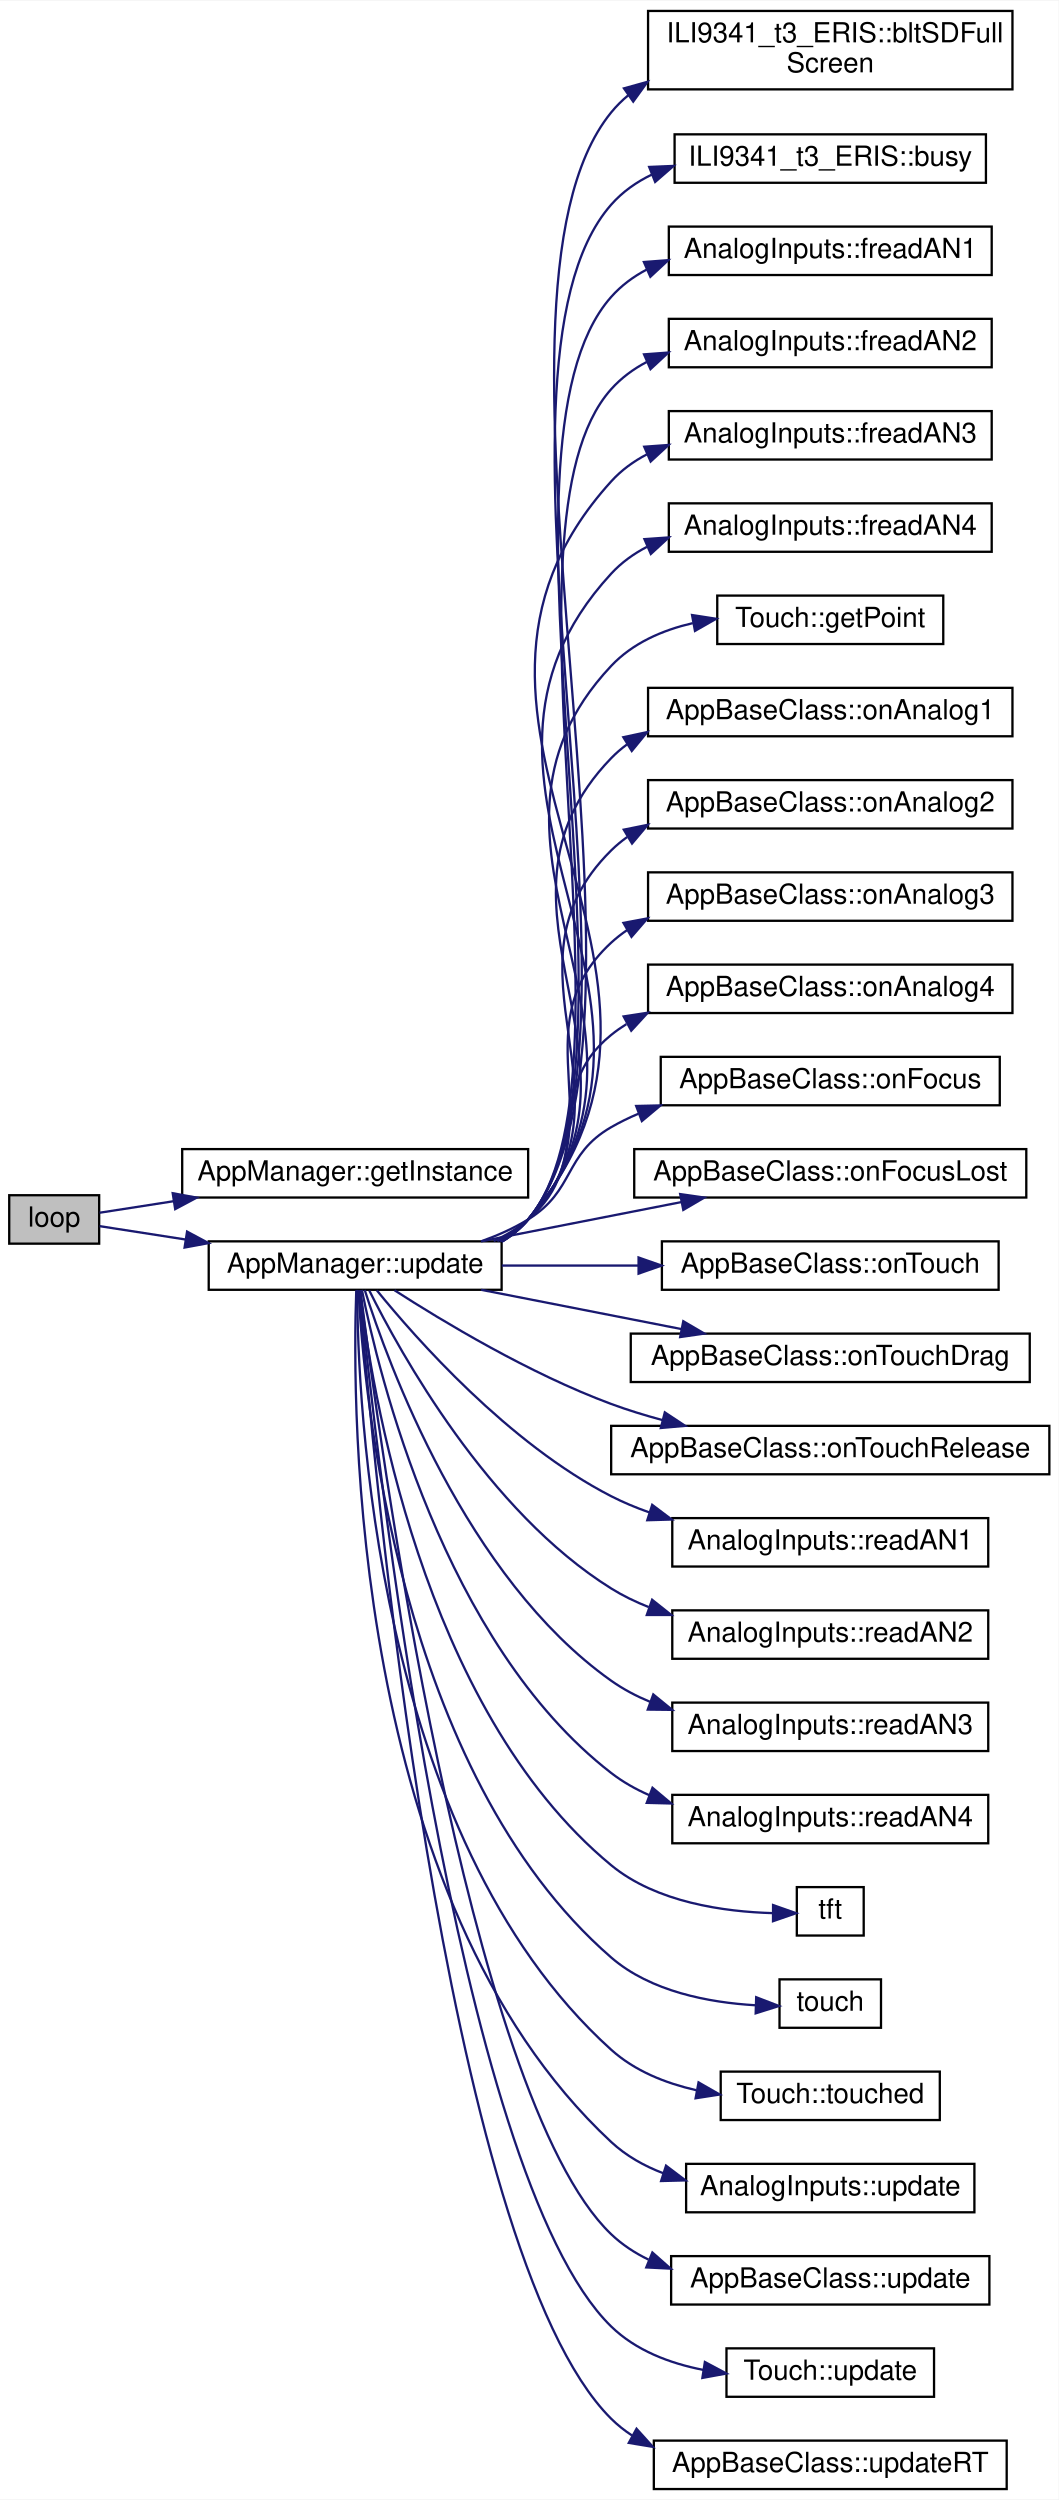
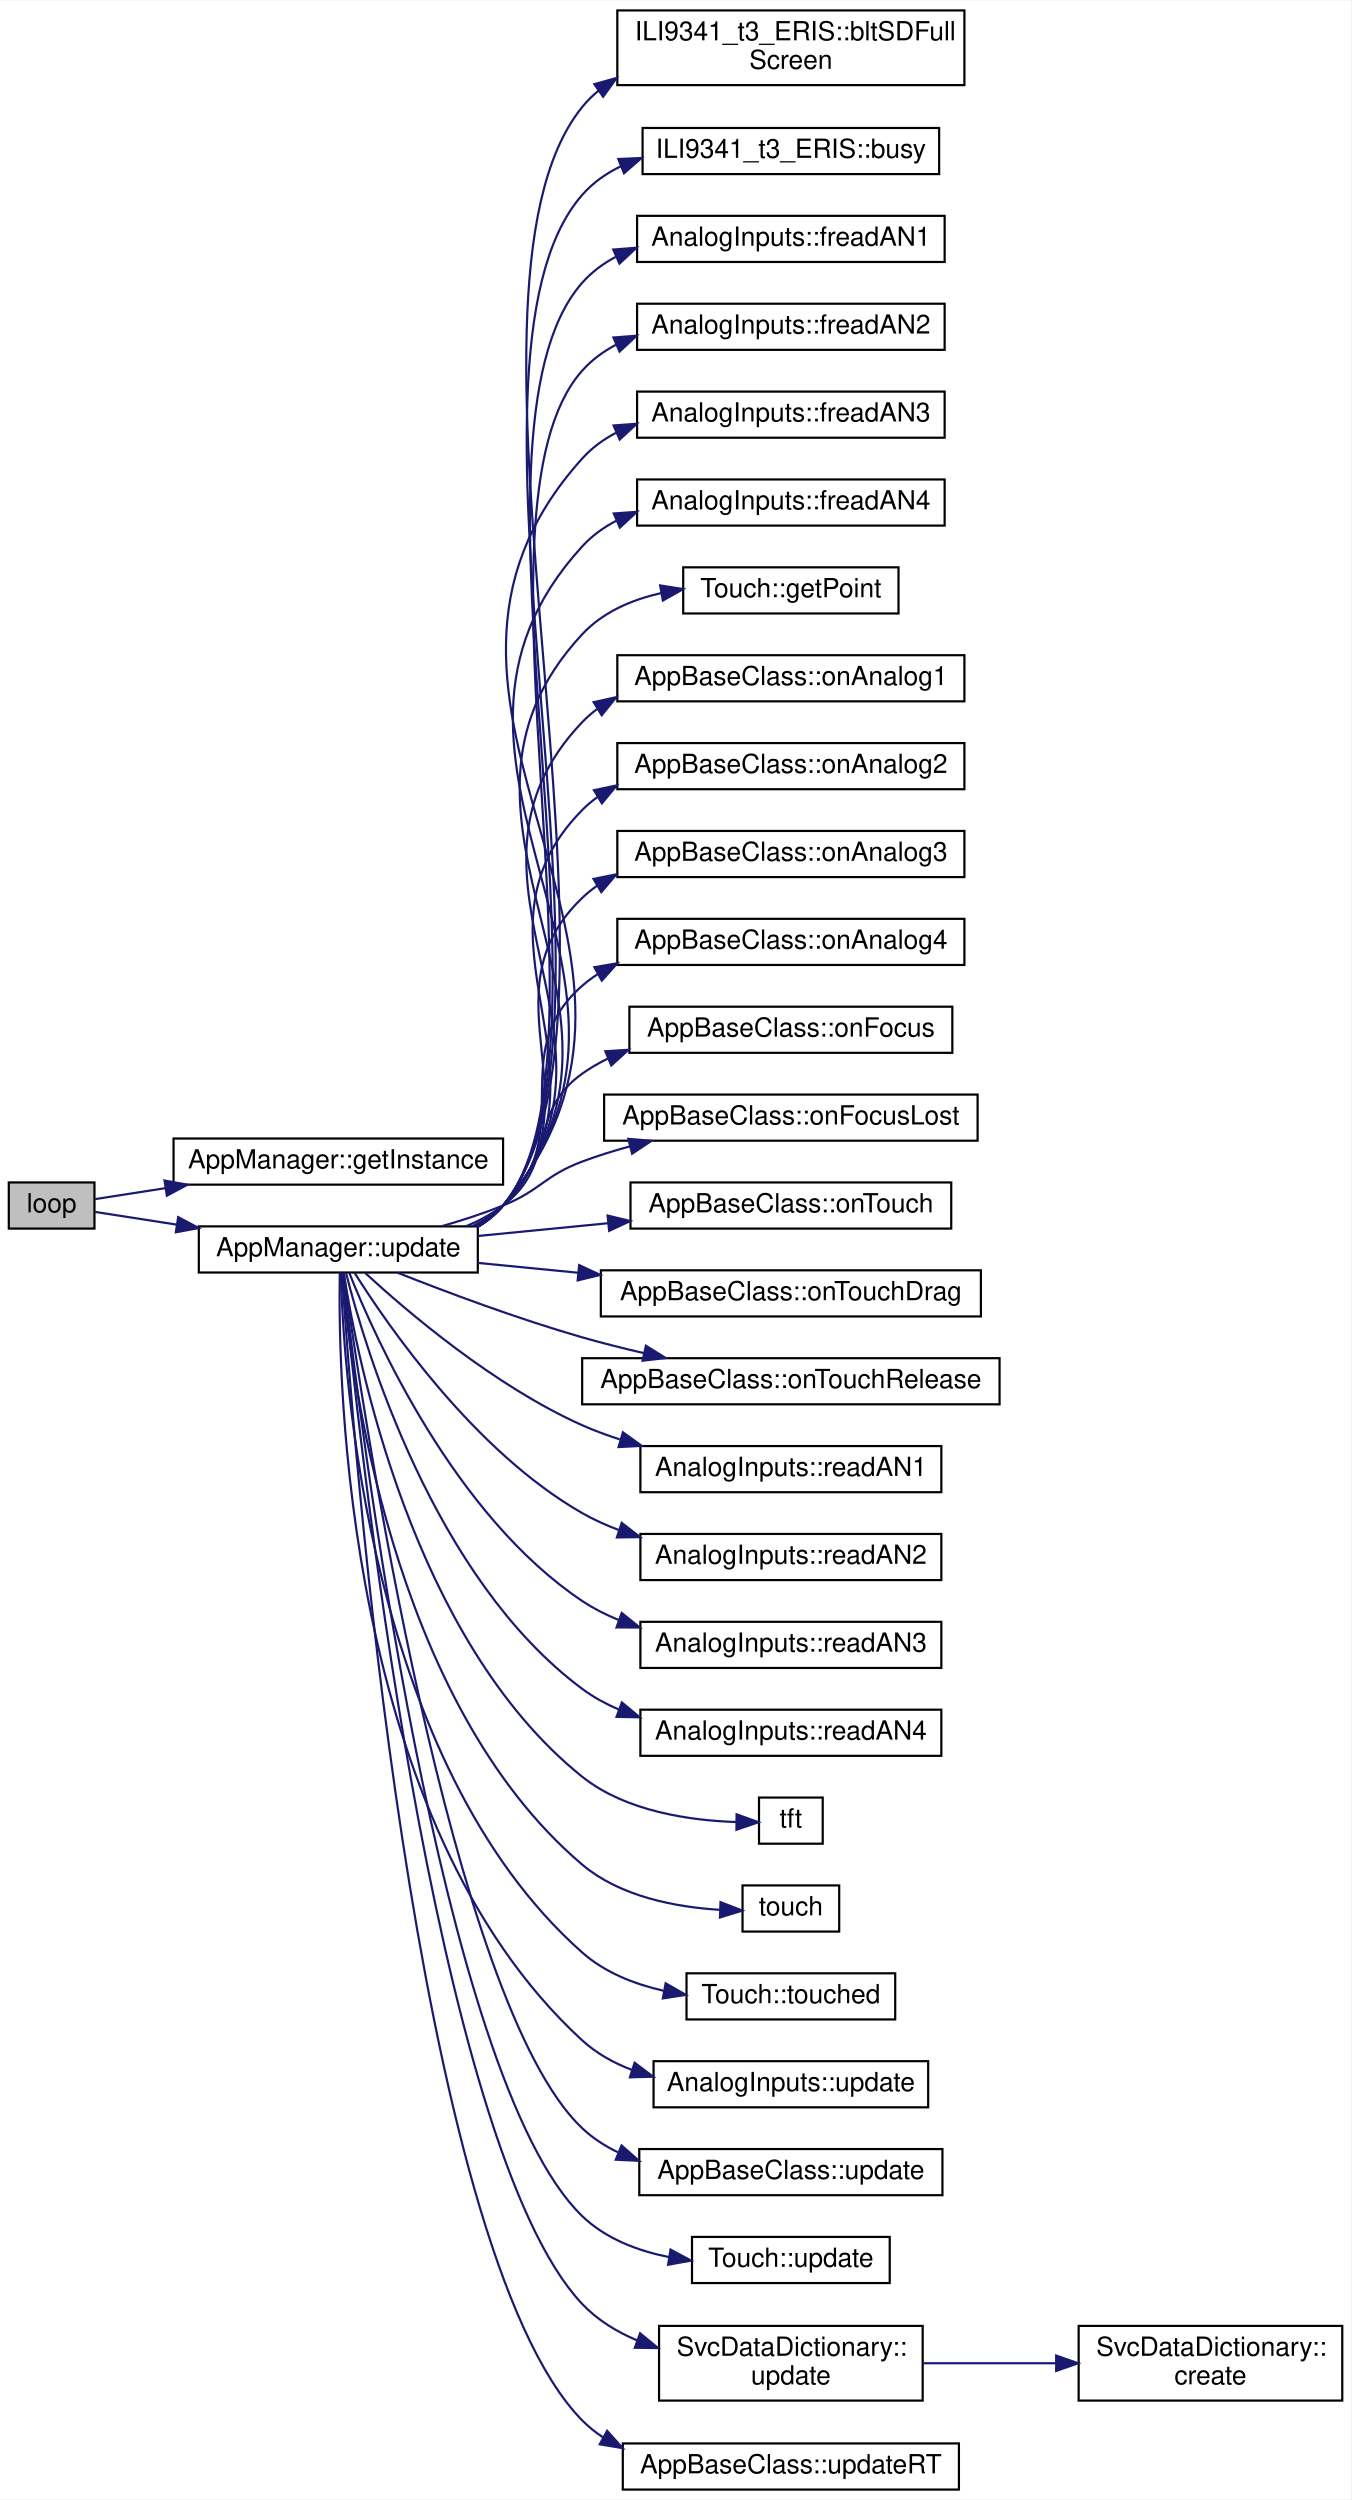
- <svg xmlns="http://www.w3.org/2000/svg" xmlns:xlink="http://www.w3.org/1999/xlink" width="459pt" height="1084pt" viewBox="0.00 0.00 459.00 1083.50">
-   <g id="graph0" class="graph" transform="scale(1 1) rotate(0) translate(4 1079.5)">
-     <polygon fill="white" stroke="transparent" points="-4,4 -4,-1079.5 455,-1079.5 455,4 -4,4" />
+ <svg xmlns="http://www.w3.org/2000/svg" xmlns:xlink="http://www.w3.org/1999/xlink" width="615pt" height="1138pt" viewBox="0.00 0.00 615.00 1137.50">
+   <g id="graph0" class="graph" transform="scale(1 1) rotate(0) translate(4 1133.5)">
+     <polygon fill="white" stroke="transparent" points="-4,4 -4,-1133.5 611,-1133.5 611,4 -4,4" />
    <g id="node1" class="node">
      <g id="a_node1">
        <a xlink:title=" ">
-           <polygon fill="#bfbfbf" stroke="black" points="0,-540.5 0,-561.5 39,-561.5 39,-540.5 0,-540.5" />
-           <text text-anchor="middle" x="19.5" y="-547.9" font-family="Helvetica,sans-Serif" font-size="12.00">loop</text>
+           <polygon fill="#bfbfbf" stroke="black" points="0,-574.5 0,-595.5 39,-595.5 39,-574.5 0,-574.5" />
+           <text text-anchor="middle" x="19.5" y="-581.9" font-family="Helvetica,sans-Serif" font-size="12.00">loop</text>
        </a>
      </g>
    </g>
    <g id="node2" class="node">
      <g id="a_node2">
        <a xlink:href="../../da/d96/class_app_manager.html#aa76d9691e8d029656413590fbe4dee86" target="_top" xlink:title=" ">
-           <polygon fill="white" stroke="black" points="75,-560.5 75,-581.5 225,-581.5 225,-560.5 75,-560.5" />
-           <text text-anchor="middle" x="150" y="-567.9" font-family="Helvetica,sans-Serif" font-size="12.00">AppManager::getInstance</text>
+           <polygon fill="white" stroke="black" points="75,-594.5 75,-615.5 225,-615.5 225,-594.5 75,-594.5" />
+           <text text-anchor="middle" x="150" y="-601.9" font-family="Helvetica,sans-Serif" font-size="12.00">AppManager::getInstance</text>
        </a>
      </g>
    </g>
    <g id="edge1" class="edge">
-       <path fill="none" stroke="midnightblue" d="M39.19,-553.91C48.05,-555.29 59.3,-557.04 71.19,-558.89" />
-       <polygon fill="midnightblue" stroke="midnightblue" points="70.88,-562.38 81.3,-560.46 71.96,-555.47 70.88,-562.38" />
+       <path fill="none" stroke="midnightblue" d="M39.19,-587.91C48.05,-589.29 59.3,-591.04 71.19,-592.89" />
+       <polygon fill="midnightblue" stroke="midnightblue" points="70.88,-596.38 81.3,-594.46 71.96,-589.47 70.88,-596.38" />
    </g>
    <g id="node3" class="node">
      <g id="a_node3">
        <a xlink:href="../../da/d96/class_app_manager.html#ab4352bf5559866e77c333e74af7c2210" target="_top" xlink:title=" ">
-           <polygon fill="white" stroke="black" points="86.5,-520.5 86.5,-541.5 213.5,-541.5 213.5,-520.5 86.5,-520.5" />
-           <text text-anchor="middle" x="150" y="-527.9" font-family="Helvetica,sans-Serif" font-size="12.00">AppManager::update</text>
+           <polygon fill="white" stroke="black" points="86.5,-554.5 86.5,-575.5 213.5,-575.5 213.5,-554.5 86.5,-554.5" />
+           <text text-anchor="middle" x="150" y="-561.9" font-family="Helvetica,sans-Serif" font-size="12.00">AppManager::update</text>
        </a>
      </g>
    </g>
    <g id="edge2" class="edge">
-       <path fill="none" stroke="midnightblue" d="M39.19,-548.09C49.32,-546.51 62.58,-544.45 76.36,-542.31" />
-       <polygon fill="midnightblue" stroke="midnightblue" points="77.11,-545.73 86.45,-540.74 76.03,-538.81 77.11,-545.73" />
+       <path fill="none" stroke="midnightblue" d="M39.19,-582.09C49.32,-580.51 62.58,-578.45 76.36,-576.31" />
+       <polygon fill="midnightblue" stroke="midnightblue" points="77.11,-579.73 86.45,-574.74 76.03,-572.81 77.11,-579.73" />
    </g>
    <g id="node4" class="node">
      <g id="a_node4">
        <a xlink:href="../../d8/d5a/class_i_l_i9341__t3___e_r_i_s.html#a6efb6ee1407d55e237e86b7557d89b75" target="_top" xlink:title=" ">
-           <polygon fill="white" stroke="black" points="277,-1041 277,-1075 435,-1075 435,-1041 277,-1041" />
-           <text text-anchor="start" x="285" y="-1061.4" font-family="Helvetica,sans-Serif" font-size="12.00">ILI9341_t3_ERIS::bltSDFull</text>
-           <text text-anchor="middle" x="356" y="-1048.4" font-family="Helvetica,sans-Serif" font-size="12.00">Screen</text>
+           <polygon fill="white" stroke="black" points="277,-1095 277,-1129 435,-1129 435,-1095 277,-1095" />
+           <text text-anchor="start" x="285" y="-1115.4" font-family="Helvetica,sans-Serif" font-size="12.00">ILI9341_t3_ERIS::bltSDFull</text>
+           <text text-anchor="middle" x="356" y="-1102.4" font-family="Helvetica,sans-Serif" font-size="12.00">Screen</text>
        </a>
      </g>
    </g>
    <g id="edge3" class="edge">
-       <path fill="none" stroke="midnightblue" d="M213.58,-541.33C217.88,-543.92 221.78,-547.1 225,-551 293.16,-633.44 193.49,-948.03 261,-1031 263.27,-1033.78 265.8,-1036.29 268.54,-1038.55" />
-       <polygon fill="midnightblue" stroke="midnightblue" points="266.55,-1041.44 276.76,-1044.28 270.56,-1035.69 266.55,-1041.44" />
+       <path fill="none" stroke="midnightblue" d="M213.6,-575.32C217.89,-577.91 221.78,-581.1 225,-585 295.85,-670.96 190.82,-998.48 261,-1085 263.26,-1087.79 265.79,-1090.3 268.53,-1092.56" />
+       <polygon fill="midnightblue" stroke="midnightblue" points="266.54,-1095.44 276.74,-1098.3 270.55,-1089.7 266.54,-1095.44" />
    </g>
    <g id="node5" class="node">
      <g id="a_node5">
        <a xlink:href="../../d8/d5a/class_i_l_i9341__t3___e_r_i_s.html#a99cda068bb048ccd5bcb41f47bb8043b" target="_top" xlink:title=" ">
-           <polygon fill="white" stroke="black" points="288.5,-1000.5 288.5,-1021.5 423.5,-1021.5 423.5,-1000.5 288.5,-1000.5" />
-           <text text-anchor="middle" x="356" y="-1007.9" font-family="Helvetica,sans-Serif" font-size="12.00">ILI9341_t3_ERIS::busy</text>
+           <polygon fill="white" stroke="black" points="288.5,-1054.5 288.5,-1075.5 423.5,-1075.5 423.5,-1054.5 288.5,-1054.5" />
+           <text text-anchor="middle" x="356" y="-1061.9" font-family="Helvetica,sans-Serif" font-size="12.00">ILI9341_t3_ERIS::busy</text>
        </a>
      </g>
    </g>
    <g id="edge4" class="edge">
-       <path fill="none" stroke="midnightblue" d="M213.55,-541.35C217.86,-543.94 221.76,-547.11 225,-551 287.77,-626.4 196.21,-917.33 261,-991 265.92,-996.6 271.99,-1000.85 278.66,-1004.06" />
-       <polygon fill="midnightblue" stroke="midnightblue" points="277.48,-1007.36 288.06,-1007.81 280.07,-1000.86 277.48,-1007.36" />
+       <path fill="none" stroke="midnightblue" d="M213.57,-575.34C217.87,-577.93 221.77,-581.11 225,-585 290.46,-663.92 193.42,-967.89 261,-1045 265.91,-1050.61 271.98,-1054.87 278.64,-1058.08" />
+       <polygon fill="midnightblue" stroke="midnightblue" points="277.45,-1061.37 288.04,-1061.83 280.05,-1054.87 277.45,-1061.37" />
    </g>
    <g id="node6" class="node">
      <g id="a_node6">
        <a xlink:href="../../d5/d8f/class_analog_inputs.html#a841715bbe640f97b8af098bc49addb1b" target="_top" xlink:title=" ">
-           <polygon fill="white" stroke="black" points="286,-960.5 286,-981.5 426,-981.5 426,-960.5 286,-960.5" />
-           <text text-anchor="middle" x="356" y="-967.9" font-family="Helvetica,sans-Serif" font-size="12.00">AnalogInputs::freadAN1</text>
+           <polygon fill="white" stroke="black" points="286,-1014.5 286,-1035.5 426,-1035.5 426,-1014.5 286,-1014.5" />
+           <text text-anchor="middle" x="356" y="-1021.9" font-family="Helvetica,sans-Serif" font-size="12.00">AnalogInputs::freadAN1</text>
        </a>
      </g>
    </g>
    <g id="edge5" class="edge">
-       <path fill="none" stroke="midnightblue" d="M213.52,-541.38C217.83,-543.96 221.75,-547.13 225,-551 282.38,-619.36 201.79,-884.22 261,-951 265.36,-955.92 270.6,-959.79 276.35,-962.83" />
-       <polygon fill="midnightblue" stroke="midnightblue" points="275.19,-966.14 285.75,-966.95 278,-959.73 275.19,-966.14" />
+       <path fill="none" stroke="midnightblue" d="M213.54,-575.37C217.85,-577.95 221.76,-581.12 225,-585 285.07,-656.88 199,-934.78 261,-1005 265.35,-1009.92 270.58,-1013.81 276.33,-1016.85" />
+       <polygon fill="midnightblue" stroke="midnightblue" points="275.16,-1020.16 285.72,-1020.98 277.97,-1013.75 275.16,-1020.16" />
    </g>
    <g id="node7" class="node">
      <g id="a_node7">
        <a xlink:href="../../d5/d8f/class_analog_inputs.html#a439396954deb373b44721ee3337cd4bd" target="_top" xlink:title=" ">
-           <polygon fill="white" stroke="black" points="286,-920.5 286,-941.5 426,-941.5 426,-920.5 286,-920.5" />
-           <text text-anchor="middle" x="356" y="-927.9" font-family="Helvetica,sans-Serif" font-size="12.00">AnalogInputs::freadAN2</text>
+           <polygon fill="white" stroke="black" points="286,-974.5 286,-995.5 426,-995.5 426,-974.5 286,-974.5" />
+           <text text-anchor="middle" x="356" y="-981.9" font-family="Helvetica,sans-Serif" font-size="12.00">AnalogInputs::freadAN2</text>
        </a>
      </g>
    </g>
    <g id="edge6" class="edge">
-       <path fill="none" stroke="midnightblue" d="M213.82,-541.62C218.01,-544.16 221.82,-547.24 225,-551 276.99,-612.32 207.36,-851.11 261,-911 265.38,-915.89 270.64,-919.76 276.4,-922.79" />
-       <polygon fill="midnightblue" stroke="midnightblue" points="275.25,-926.1 285.82,-926.89 278.05,-919.69 275.25,-926.1" />
+       <path fill="none" stroke="midnightblue" d="M213.84,-575.6C218.02,-578.14 221.83,-581.24 225,-585 279.69,-649.84 204.57,-901.67 261,-965 265.37,-969.91 270.62,-973.77 276.38,-976.81" />
+       <polygon fill="midnightblue" stroke="midnightblue" points="275.22,-980.12 285.78,-980.93 278.02,-973.71 275.22,-980.12" />
    </g>
    <g id="node8" class="node">
      <g id="a_node8">
        <a xlink:href="../../d5/d8f/class_analog_inputs.html#a81e4a78e333e018d3ce8f43b3aa3898e" target="_top" xlink:title=" ">
-           <polygon fill="white" stroke="black" points="286,-880.5 286,-901.5 426,-901.5 426,-880.5 286,-880.5" />
-           <text text-anchor="middle" x="356" y="-887.9" font-family="Helvetica,sans-Serif" font-size="12.00">AnalogInputs::freadAN3</text>
+           <polygon fill="white" stroke="black" points="286,-934.5 286,-955.5 426,-955.5 426,-934.5 286,-934.5" />
+           <text text-anchor="middle" x="356" y="-941.9" font-family="Helvetica,sans-Serif" font-size="12.00">AnalogInputs::freadAN3</text>
        </a>
      </g>
    </g>
    <g id="edge7" class="edge">
-       <path fill="none" stroke="midnightblue" d="M213.77,-541.67C217.97,-544.19 221.79,-547.26 225,-551 318.23,-659.59 164.86,-764.98 261,-871 265.41,-875.87 270.69,-879.71 276.47,-882.73" />
-       <polygon fill="midnightblue" stroke="midnightblue" points="275.33,-886.05 285.9,-886.82 278.12,-879.63 275.33,-886.05" />
+       <path fill="none" stroke="midnightblue" d="M213.79,-575.64C217.99,-578.17 221.8,-581.25 225,-585 323.61,-700.62 159.29,-812.1 261,-925 265.4,-929.88 270.67,-933.73 276.43,-936.76" />
+       <polygon fill="midnightblue" stroke="midnightblue" points="275.29,-940.08 285.85,-940.86 278.08,-933.66 275.29,-940.08" />
    </g>
    <g id="node9" class="node">
      <g id="a_node9">
        <a xlink:href="../../d5/d8f/class_analog_inputs.html#ae65bcbe3b2732be513304ab59102b699" target="_top" xlink:title=" ">
-           <polygon fill="white" stroke="black" points="286,-840.5 286,-861.5 426,-861.5 426,-840.5 286,-840.5" />
-           <text text-anchor="middle" x="356" y="-847.9" font-family="Helvetica,sans-Serif" font-size="12.00">AnalogInputs::freadAN4</text>
+           <polygon fill="white" stroke="black" points="286,-894.5 286,-915.5 426,-915.5 426,-894.5 286,-894.5" />
+           <text text-anchor="middle" x="356" y="-901.9" font-family="Helvetica,sans-Serif" font-size="12.00">AnalogInputs::freadAN4</text>
        </a>
      </g>
    </g>
    <g id="edge8" class="edge">
-       <path fill="none" stroke="midnightblue" d="M213.36,-541.52C217.71,-544.07 221.68,-547.19 225,-551 307.48,-645.55 175.98,-738.73 261,-831 265.45,-835.83 270.76,-839.65 276.55,-842.65" />
-       <polygon fill="midnightblue" stroke="midnightblue" points="275.43,-845.98 286,-846.73 278.2,-839.55 275.43,-845.98" />
+       <path fill="none" stroke="midnightblue" d="M213.74,-575.69C217.94,-578.21 221.78,-581.28 225,-585 312.85,-686.57 170.42,-785.86 261,-885 265.43,-889.85 270.72,-893.68 276.51,-896.69" />
+       <polygon fill="midnightblue" stroke="midnightblue" points="275.38,-900.02 285.94,-900.78 278.16,-893.59 275.38,-900.02" />
    </g>
    <g id="node10" class="node">
      <g id="a_node10">
        <a xlink:href="../../d1/dff/class_touch.html#ad082601c945a7a700dc1afbc97f69c7b" target="_top" xlink:title=" ">
-           <polygon fill="white" stroke="black" points="307,-800.5 307,-821.5 405,-821.5 405,-800.5 307,-800.5" />
-           <text text-anchor="middle" x="356" y="-807.9" font-family="Helvetica,sans-Serif" font-size="12.00">Touch::getPoint</text>
+           <polygon fill="white" stroke="black" points="307,-854.5 307,-875.5 405,-875.5 405,-854.5 307,-854.5" />
+           <text text-anchor="middle" x="356" y="-861.9" font-family="Helvetica,sans-Serif" font-size="12.00">Touch::getPoint</text>
        </a>
      </g>
    </g>
    <g id="edge9" class="edge">
-       <path fill="none" stroke="midnightblue" d="M213.27,-541.6C217.64,-544.13 221.64,-547.22 225,-551 296.76,-631.53 187.08,-712.45 261,-791 270.29,-800.88 283.16,-806.5 296.4,-809.57" />
-       <polygon fill="midnightblue" stroke="midnightblue" points="296.07,-813.07 306.54,-811.45 297.34,-806.19 296.07,-813.07" />
+       <path fill="none" stroke="midnightblue" d="M213.32,-575.55C217.68,-578.1 221.66,-581.21 225,-585 302.12,-672.53 181.54,-759.59 261,-845 270.42,-855.12 283.59,-860.79 297.1,-863.82" />
+       <polygon fill="midnightblue" stroke="midnightblue" points="296.49,-867.27 306.95,-865.59 297.73,-860.38 296.49,-867.27" />
    </g>
    <g id="node11" class="node">
      <g id="a_node11">
        <a xlink:href="../../db/d69/class_app_base_class.html#a9690562f1ed92ae4544190d68be66c1e" target="_top" xlink:title=" ">
-           <polygon fill="white" stroke="black" points="277,-760.5 277,-781.5 435,-781.5 435,-760.5 277,-760.5" />
-           <text text-anchor="middle" x="356" y="-767.9" font-family="Helvetica,sans-Serif" font-size="12.00">AppBaseClass::onAnalog1</text>
+           <polygon fill="white" stroke="black" points="277,-814.5 277,-835.5 435,-835.5 435,-814.5 277,-814.5" />
+           <text text-anchor="middle" x="356" y="-821.9" font-family="Helvetica,sans-Serif" font-size="12.00">AppBaseClass::onAnalog1</text>
        </a>
      </g>
    </g>
    <g id="edge10" class="edge">
-       <path fill="none" stroke="midnightblue" d="M212.81,-541.51C217.33,-544.05 221.49,-547.18 225,-551 286.06,-617.55 198.15,-686.14 261,-751 263.12,-753.19 265.42,-755.17 267.86,-756.96" />
-       <polygon fill="midnightblue" stroke="midnightblue" points="266.28,-760.1 276.64,-762.32 269.93,-754.12 266.28,-760.1" />
+       <path fill="none" stroke="midnightblue" d="M213.22,-575.64C217.6,-578.17 221.61,-581.25 225,-585 291.4,-658.53 192.62,-733.3 261,-805 263.11,-807.21 265.39,-809.2 267.81,-811" />
+       <polygon fill="midnightblue" stroke="midnightblue" points="266.21,-814.13 276.56,-816.4 269.89,-808.17 266.21,-814.13" />
    </g>
    <g id="node12" class="node">
      <g id="a_node12">
        <a xlink:href="../../db/d69/class_app_base_class.html#accc379f5b1f582928d1c29608b5546a2" target="_top" xlink:title=" ">
-           <polygon fill="white" stroke="black" points="277,-720.5 277,-741.5 435,-741.5 435,-720.5 277,-720.5" />
-           <text text-anchor="middle" x="356" y="-727.9" font-family="Helvetica,sans-Serif" font-size="12.00">AppBaseClass::onAnalog2</text>
+           <polygon fill="white" stroke="black" points="277,-774.5 277,-795.5 435,-795.5 435,-774.5 277,-774.5" />
+           <text text-anchor="middle" x="356" y="-781.9" font-family="Helvetica,sans-Serif" font-size="12.00">AppBaseClass::onAnalog2</text>
        </a>
      </g>
    </g>
    <g id="edge11" class="edge">
-       <path fill="none" stroke="midnightblue" d="M212.63,-541.67C217.19,-544.18 221.41,-547.25 225,-551 275.43,-603.63 209.16,-659.76 261,-711 263.17,-713.14 265.51,-715.08 267.98,-716.84" />
-       <polygon fill="midnightblue" stroke="midnightblue" points="266.47,-720.01 276.86,-722.11 270.05,-713.99 266.47,-720.01" />
+       <path fill="none" stroke="midnightblue" d="M212.73,-575.58C217.27,-578.11 221.45,-581.21 225,-585 280.74,-644.58 203.67,-706.96 261,-765 263.14,-767.17 265.46,-769.13 267.91,-770.9" />
+       <polygon fill="midnightblue" stroke="midnightblue" points="266.37,-774.06 276.74,-776.23 269.98,-768.07 266.37,-774.06" />
    </g>
    <g id="node13" class="node">
      <g id="a_node13">
        <a xlink:href="../../db/d69/class_app_base_class.html#a8dcf375c6659741078b08b90ad500090" target="_top" xlink:title=" ">
-           <polygon fill="white" stroke="black" points="277,-680.5 277,-701.5 435,-701.5 435,-680.5 277,-680.5" />
-           <text text-anchor="middle" x="356" y="-687.9" font-family="Helvetica,sans-Serif" font-size="12.00">AppBaseClass::onAnalog3</text>
+           <polygon fill="white" stroke="black" points="277,-734.5 277,-755.5 435,-755.5 435,-734.5 277,-734.5" />
+           <text text-anchor="middle" x="356" y="-741.9" font-family="Helvetica,sans-Serif" font-size="12.00">AppBaseClass::onAnalog3</text>
        </a>
      </g>
    </g>
    <g id="edge12" class="edge">
-       <path fill="none" stroke="midnightblue" d="M211.64,-541.57C216.53,-544.1 221.09,-547.2 225,-551 264.91,-589.83 220.05,-633.27 261,-671 263.19,-673.01 265.52,-674.84 267.98,-676.51" />
-       <polygon fill="midnightblue" stroke="midnightblue" points="266.33,-679.59 276.74,-681.54 269.81,-673.52 266.33,-679.59" />
+       <path fill="none" stroke="midnightblue" d="M212.15,-575.6C216.88,-578.12 221.26,-581.21 225,-585 270.15,-630.71 214.63,-680.54 261,-725 263.15,-727.06 265.45,-728.92 267.87,-730.62" />
+       <polygon fill="midnightblue" stroke="midnightblue" points="266.16,-733.67 276.55,-735.74 269.72,-727.64 266.16,-733.67" />
    </g>
    <g id="node14" class="node">
      <g id="a_node14">
        <a xlink:href="../../db/d69/class_app_base_class.html#aef1d60f75d914b3a7abd0d44b0c266c3" target="_top" xlink:title=" ">
-           <polygon fill="white" stroke="black" points="277,-640.5 277,-661.5 435,-661.5 435,-640.5 277,-640.5" />
-           <text text-anchor="middle" x="356" y="-647.9" font-family="Helvetica,sans-Serif" font-size="12.00">AppBaseClass::onAnalog4</text>
+           <polygon fill="white" stroke="black" points="277,-694.5 277,-715.5 435,-715.5 435,-694.5 277,-694.5" />
+           <text text-anchor="middle" x="356" y="-701.9" font-family="Helvetica,sans-Serif" font-size="12.00">AppBaseClass::onAnalog4</text>
        </a>
      </g>
    </g>
    <g id="edge13" class="edge">
-       <path fill="none" stroke="midnightblue" d="M210.03,-541.61C215.43,-544.12 220.54,-547.2 225,-551 254.67,-576.29 230.65,-606.52 261,-631 263.1,-632.7 265.31,-634.26 267.61,-635.69" />
-       <polygon fill="midnightblue" stroke="midnightblue" points="266.4,-639.02 276.87,-640.64 269.7,-632.84 266.4,-639.02" />
+       <path fill="none" stroke="midnightblue" d="M211.06,-575.62C216.14,-578.13 220.89,-581.21 225,-585 259.74,-617.01 225.41,-653.94 261,-685 263.24,-686.95 265.62,-688.73 268.12,-690.35" />
+       <polygon fill="midnightblue" stroke="midnightblue" points="266.55,-693.48 276.99,-695.26 269.93,-687.36 266.55,-693.48" />
    </g>
    <g id="node15" class="node">
      <g id="a_node15">
        <a xlink:href="../../db/d69/class_app_base_class.html#a53c663808513ec64776645ee98da4a1f" target="_top" xlink:title=" ">
-           <polygon fill="white" stroke="black" points="282.5,-600.5 282.5,-621.5 429.5,-621.5 429.5,-600.5 282.5,-600.5" />
-           <text text-anchor="middle" x="356" y="-607.9" font-family="Helvetica,sans-Serif" font-size="12.00">AppBaseClass::onFocus</text>
+           <polygon fill="white" stroke="black" points="282.5,-654.5 282.5,-675.5 429.5,-675.5 429.5,-654.5 282.5,-654.5" />
+           <text text-anchor="middle" x="356" y="-661.9" font-family="Helvetica,sans-Serif" font-size="12.00">AppBaseClass::onFocus</text>
        </a>
      </g>
    </g>
    <g id="edge14" class="edge">
-       <path fill="none" stroke="midnightblue" d="M204.69,-541.54C211.79,-544.06 218.76,-547.17 225,-551 245.38,-563.52 240.29,-579.04 261,-591 264.74,-593.16 268.68,-595.09 272.75,-596.81" />
-       <polygon fill="midnightblue" stroke="midnightblue" points="271.84,-600.2 282.43,-600.45 274.31,-593.65 271.84,-600.2" />
+       <path fill="none" stroke="midnightblue" d="M208.08,-575.53C214.12,-578.04 219.9,-581.15 225,-585 249.81,-603.75 235.69,-626.93 261,-645 264.69,-647.63 268.66,-649.93 272.8,-651.94" />
+       <polygon fill="midnightblue" stroke="midnightblue" points="271.53,-655.21 282.1,-655.89 274.26,-648.76 271.53,-655.21" />
    </g>
    <g id="node16" class="node">
      <g id="a_node16">
        <a xlink:href="../../db/d69/class_app_base_class.html#a3937393335f8a7eab2ec16697925d93d" target="_top" xlink:title=" ">
-           <polygon fill="white" stroke="black" points="271,-560.5 271,-581.5 441,-581.5 441,-560.5 271,-560.5" />
-           <text text-anchor="middle" x="356" y="-567.9" font-family="Helvetica,sans-Serif" font-size="12.00">AppBaseClass::onFocusLost</text>
+           <polygon fill="white" stroke="black" points="271,-614.5 271,-635.5 441,-635.5 441,-614.5 271,-614.5" />
+           <text text-anchor="middle" x="356" y="-621.9" font-family="Helvetica,sans-Serif" font-size="12.00">AppBaseClass::onFocusLost</text>
        </a>
      </g>
    </g>
    <g id="edge15" class="edge">
-       <path fill="none" stroke="midnightblue" d="M204.6,-541.51C231.2,-546.73 263.52,-553.06 291.37,-558.52" />
-       <polygon fill="midnightblue" stroke="midnightblue" points="290.92,-562 301.41,-560.49 292.27,-555.13 290.92,-562" />
+       <path fill="none" stroke="midnightblue" d="M196.97,-575.56C206.38,-578.24 216.12,-581.4 225,-585 241.96,-591.88 243.86,-598.58 261,-605 267.95,-607.6 275.33,-609.91 282.77,-611.94" />
+       <polygon fill="midnightblue" stroke="midnightblue" points="282.01,-615.35 292.56,-614.45 283.74,-608.57 282.01,-615.35" />
    </g>
    <g id="node17" class="node">
      <g id="a_node17">
        <a xlink:href="../../db/d69/class_app_base_class.html#a7532a3ebe719e4c44762a35002eafbe2" target="_top" xlink:title=" ">
-           <polygon fill="white" stroke="black" points="283,-520.5 283,-541.5 429,-541.5 429,-520.5 283,-520.5" />
-           <text text-anchor="middle" x="356" y="-527.9" font-family="Helvetica,sans-Serif" font-size="12.00">AppBaseClass::onTouch</text>
+           <polygon fill="white" stroke="black" points="283,-574.5 283,-595.5 429,-595.5 429,-574.5 283,-574.5" />
+           <text text-anchor="middle" x="356" y="-581.9" font-family="Helvetica,sans-Serif" font-size="12.00">AppBaseClass::onTouch</text>
        </a>
      </g>
    </g>
    <g id="edge16" class="edge">
-       <path fill="none" stroke="midnightblue" d="M213.59,-531C232.24,-531 252.97,-531 272.68,-531" />
-       <polygon fill="midnightblue" stroke="midnightblue" points="272.88,-534.5 282.88,-531 272.88,-527.5 272.88,-534.5" />
+       <path fill="none" stroke="midnightblue" d="M213.59,-571.14C232.24,-572.97 252.97,-575 272.68,-576.93" />
+       <polygon fill="midnightblue" stroke="midnightblue" points="272.58,-580.44 282.88,-577.93 273.27,-573.47 272.58,-580.44" />
    </g>
    <g id="node18" class="node">
      <g id="a_node18">
        <a xlink:href="../../db/d69/class_app_base_class.html#a2d09d0e6ca5812c4ce8b2fb671311c15" target="_top" xlink:title=" ">
-           <polygon fill="white" stroke="black" points="269.5,-480.5 269.5,-501.5 442.5,-501.5 442.5,-480.5 269.5,-480.5" />
-           <text text-anchor="middle" x="356" y="-487.9" font-family="Helvetica,sans-Serif" font-size="12.00">AppBaseClass::onTouchDrag</text>
+           <polygon fill="white" stroke="black" points="269.5,-534.5 269.5,-555.5 442.5,-555.5 442.5,-534.5 269.5,-534.5" />
+           <text text-anchor="middle" x="356" y="-541.9" font-family="Helvetica,sans-Serif" font-size="12.00">AppBaseClass::onTouchDrag</text>
        </a>
      </g>
    </g>
    <g id="edge17" class="edge">
-       <path fill="none" stroke="midnightblue" d="M204.6,-520.49C231.2,-515.27 263.52,-508.94 291.37,-503.48" />
-       <polygon fill="midnightblue" stroke="midnightblue" points="292.27,-506.87 301.41,-501.51 290.92,-500 292.27,-506.87" />
+       <path fill="none" stroke="midnightblue" d="M213.59,-558.86C228,-557.45 243.66,-555.92 259.12,-554.4" />
+       <polygon fill="midnightblue" stroke="midnightblue" points="259.63,-557.87 269.24,-553.41 258.95,-550.9 259.63,-557.87" />
    </g>
    <g id="node19" class="node">
      <g id="a_node19">
        <a xlink:href="../../db/d69/class_app_base_class.html#a4995bf2a090d64e88279683392fcd419" target="_top" xlink:title=" ">
-           <polygon fill="white" stroke="black" points="261,-440.5 261,-461.5 451,-461.5 451,-440.5 261,-440.5" />
-           <text text-anchor="middle" x="356" y="-447.9" font-family="Helvetica,sans-Serif" font-size="12.00">AppBaseClass::onTouchRelease</text>
+           <polygon fill="white" stroke="black" points="261,-494.5 261,-515.5 451,-515.5 451,-494.5 261,-494.5" />
+           <text text-anchor="middle" x="356" y="-501.9" font-family="Helvetica,sans-Serif" font-size="12.00">AppBaseClass::onTouchRelease</text>
        </a>
      </g>
    </g>
    <g id="edge18" class="edge">
-       <path fill="none" stroke="midnightblue" d="M167.06,-520.29C187.88,-506.87 225.71,-484.06 261,-471 268.07,-468.38 275.58,-466.07 283.14,-464.03" />
-       <polygon fill="midnightblue" stroke="midnightblue" points="284.26,-467.35 293.09,-461.5 282.53,-460.57 284.26,-467.35" />
+       <path fill="none" stroke="midnightblue" d="M176.89,-554.43C198.97,-545.69 231.7,-533.4 261,-525 270.05,-522.41 279.67,-519.98 289.18,-517.79" />
+       <polygon fill="midnightblue" stroke="midnightblue" points="290.02,-521.18 299.01,-515.58 288.49,-514.35 290.02,-521.18" />
    </g>
    <g id="node20" class="node">
      <g id="a_node20">
        <a xlink:href="../../d5/d8f/class_analog_inputs.html#ab91223bd7cab41c1d65df46acd585686" target="_top" xlink:title=" ">
-           <polygon fill="white" stroke="black" points="287.5,-400.5 287.5,-421.5 424.5,-421.5 424.5,-400.5 287.5,-400.5" />
-           <text text-anchor="middle" x="356" y="-407.9" font-family="Helvetica,sans-Serif" font-size="12.00">AnalogInputs::readAN1</text>
+           <polygon fill="white" stroke="black" points="287.5,-454.5 287.5,-475.5 424.5,-475.5 424.5,-454.5 287.5,-454.5" />
+           <text text-anchor="middle" x="356" y="-461.9" font-family="Helvetica,sans-Serif" font-size="12.00">AnalogInputs::readAN1</text>
        </a>
      </g>
    </g>
    <g id="edge19" class="edge">
-       <path fill="none" stroke="midnightblue" d="M159.39,-520.26C176.25,-499.49 216.44,-453.84 261,-431 266.23,-428.32 271.8,-426 277.52,-423.98" />
-       <polygon fill="midnightblue" stroke="midnightblue" points="278.79,-427.25 287.25,-420.88 276.66,-420.58 278.79,-427.25" />
+       <path fill="none" stroke="midnightblue" d="M162.18,-554.34C180.99,-537.01 220.88,-502.88 261,-485 266.47,-482.56 272.25,-480.42 278.15,-478.53" />
+       <polygon fill="midnightblue" stroke="midnightblue" points="279.55,-481.76 288.15,-475.58 277.57,-475.05 279.55,-481.76" />
    </g>
    <g id="node21" class="node">
      <g id="a_node21">
        <a xlink:href="../../d5/d8f/class_analog_inputs.html#af25b231016ad4f7a4711d6bdb472d313" target="_top" xlink:title=" ">
-           <polygon fill="white" stroke="black" points="287.5,-360.5 287.5,-381.5 424.5,-381.5 424.5,-360.5 287.5,-360.5" />
-           <text text-anchor="middle" x="356" y="-367.9" font-family="Helvetica,sans-Serif" font-size="12.00">AnalogInputs::readAN2</text>
+           <polygon fill="white" stroke="black" points="287.5,-414.5 287.5,-435.5 424.5,-435.5 424.5,-414.5 287.5,-414.5" />
+           <text text-anchor="middle" x="356" y="-421.9" font-family="Helvetica,sans-Serif" font-size="12.00">AnalogInputs::readAN2</text>
        </a>
      </g>
    </g>
    <g id="edge20" class="edge">
-       <path fill="none" stroke="midnightblue" d="M156.15,-520.15C169.41,-493.45 207.48,-424.35 261,-391 266.08,-387.83 271.58,-385.16 277.29,-382.91" />
-       <polygon fill="midnightblue" stroke="midnightblue" points="278.76,-386.1 287.05,-379.5 276.45,-379.5 278.76,-386.1" />
+       <path fill="none" stroke="midnightblue" d="M157.44,-554.31C172.39,-530.51 211.93,-473.05 261,-445 266.2,-442.03 271.78,-439.5 277.55,-437.34" />
+       <polygon fill="midnightblue" stroke="midnightblue" points="279,-440.55 287.38,-434.06 276.79,-433.91 279,-440.55" />
    </g>
    <g id="node22" class="node">
      <g id="a_node22">
        <a xlink:href="../../d5/d8f/class_analog_inputs.html#ade4d04a3b2269587914d433a7f27ea11" target="_top" xlink:title=" ">
-           <polygon fill="white" stroke="black" points="287.5,-320.5 287.5,-341.5 424.5,-341.5 424.5,-320.5 287.5,-320.5" />
-           <text text-anchor="middle" x="356" y="-327.9" font-family="Helvetica,sans-Serif" font-size="12.00">AnalogInputs::readAN3</text>
+           <polygon fill="white" stroke="black" points="287.5,-374.5 287.5,-395.5 424.5,-395.5 424.5,-374.5 287.5,-374.5" />
+           <text text-anchor="middle" x="356" y="-381.9" font-family="Helvetica,sans-Serif" font-size="12.00">AnalogInputs::readAN3</text>
        </a>
      </g>
    </g>
    <g id="edge21" class="edge">
-       <path fill="none" stroke="midnightblue" d="M154.15,-520.41C164.1,-488.98 197.93,-395.64 261,-351 266.18,-347.33 271.9,-344.31 277.89,-341.83" />
-       <polygon fill="midnightblue" stroke="midnightblue" points="279.26,-345.05 287.46,-338.35 276.87,-338.47 279.26,-345.05" />
+       <path fill="none" stroke="midnightblue" d="M155,-554.34C166.52,-525.23 202.7,-443.96 261,-405 266.19,-401.53 271.87,-398.65 277.78,-396.26" />
+       <polygon fill="midnightblue" stroke="midnightblue" points="279,-399.54 287.24,-392.89 276.64,-392.95 279,-399.54" />
    </g>
    <g id="node23" class="node">
      <g id="a_node23">
        <a xlink:href="../../d5/d8f/class_analog_inputs.html#a377de243cab0ee18857220e7b1d5fc33" target="_top" xlink:title=" ">
-           <polygon fill="white" stroke="black" points="287.5,-280.5 287.5,-301.5 424.5,-301.5 424.5,-280.5 287.5,-280.5" />
-           <text text-anchor="middle" x="356" y="-287.9" font-family="Helvetica,sans-Serif" font-size="12.00">AnalogInputs::readAN4</text>
+           <polygon fill="white" stroke="black" points="287.5,-334.5 287.5,-355.5 424.5,-355.5 424.5,-334.5 287.5,-334.5" />
+           <text text-anchor="middle" x="356" y="-341.9" font-family="Helvetica,sans-Serif" font-size="12.00">AnalogInputs::readAN4</text>
        </a>
      </g>
    </g>
    <g id="edge22" class="edge">
-       <path fill="none" stroke="midnightblue" d="M152.92,-520.45C160.02,-484.71 188.21,-367.3 261,-311 266.02,-307.11 271.63,-303.94 277.54,-301.36" />
-       <polygon fill="midnightblue" stroke="midnightblue" points="278.92,-304.58 287.03,-297.76 276.43,-298.03 278.92,-304.58" />
+       <path fill="none" stroke="midnightblue" d="M153.53,-554.23C162.09,-520.36 193.24,-415.33 261,-365 266.1,-361.21 271.76,-358.11 277.7,-355.57" />
+       <polygon fill="midnightblue" stroke="midnightblue" points="279.08,-358.8 287.23,-352.03 276.64,-352.23 279.08,-358.8" />
    </g>
    <g id="node24" class="node">
      <g id="a_node24">
        <a xlink:href="../../df/d72/_app_manager_8h.html#a02651bfd33ab4b159cf8e4e3ee120c2f" target="_top" xlink:title=" ">
-           <polygon fill="white" stroke="black" points="341.5,-240.5 341.5,-261.5 370.5,-261.5 370.5,-240.5 341.5,-240.5" />
-           <text text-anchor="middle" x="356" y="-247.9" font-family="Helvetica,sans-Serif" font-size="12.00">tft</text>
+           <polygon fill="white" stroke="black" points="341.5,-294.5 341.5,-315.5 370.5,-315.5 370.5,-294.5 341.5,-294.5" />
+           <text text-anchor="middle" x="356" y="-301.9" font-family="Helvetica,sans-Serif" font-size="12.00">tft</text>
        </a>
      </g>
    </g>
    <g id="edge23" class="edge">
-       <path fill="none" stroke="midnightblue" d="M152.07,-520.29C156.67,-480.38 178.41,-339.18 261,-271 280.63,-254.79 310.25,-250.8 330.98,-250.22" />
-       <polygon fill="midnightblue" stroke="midnightblue" points="331.2,-253.72 341.19,-250.19 331.18,-246.72 331.2,-253.72" />
+       <path fill="none" stroke="midnightblue" d="M152.48,-554.32C158.31,-516.39 183.37,-387.18 261,-325 280.87,-309.09 310.45,-305.04 331.1,-304.36" />
+       <polygon fill="midnightblue" stroke="midnightblue" points="331.29,-307.86 341.26,-304.28 331.23,-300.86 331.29,-307.86" />
    </g>
    <g id="node25" class="node">
      <g id="a_node25">
        <a xlink:href="../../df/d72/_app_manager_8h.html#a08e2de6cc6534b42211780387e8a2568" target="_top" xlink:title=" ">
-           <polygon fill="white" stroke="black" points="334,-200.5 334,-221.5 378,-221.5 378,-200.5 334,-200.5" />
-           <text text-anchor="middle" x="356" y="-207.9" font-family="Helvetica,sans-Serif" font-size="12.00">touch</text>
+           <polygon fill="white" stroke="black" points="334,-254.5 334,-275.5 378,-275.5 378,-254.5 334,-254.5" />
+           <text text-anchor="middle" x="356" y="-261.9" font-family="Helvetica,sans-Serif" font-size="12.00">touch</text>
        </a>
      </g>
    </g>
    <g id="edge24" class="edge">
-       <path fill="none" stroke="midnightblue" d="M151.41,-520.22C153.7,-476.54 168.39,-311.33 261,-231 278.09,-216.17 303.46,-211.44 323.53,-210.27" />
-       <polygon fill="midnightblue" stroke="midnightblue" points="323.88,-213.76 333.77,-209.95 323.66,-206.77 323.88,-213.76" />
+       <path fill="none" stroke="midnightblue" d="M151.71,-554.35C155.11,-512.68 173.34,-359.29 261,-285 278.26,-270.37 303.62,-265.63 323.65,-264.4" />
+       <polygon fill="midnightblue" stroke="midnightblue" points="323.98,-267.89 333.85,-264.05 323.73,-260.9 323.98,-267.89" />
    </g>
    <g id="node26" class="node">
      <g id="a_node26">
        <a xlink:href="../../d1/dff/class_touch.html#aa8ae1714beea43a9ecc2bb4fe603263e" target="_top" xlink:title=" ">
-           <polygon fill="white" stroke="black" points="308.5,-160.5 308.5,-181.5 403.5,-181.5 403.5,-160.5 308.5,-160.5" />
-           <text text-anchor="middle" x="356" y="-167.9" font-family="Helvetica,sans-Serif" font-size="12.00">Touch::touched</text>
+           <polygon fill="white" stroke="black" points="308.5,-214.5 308.5,-235.5 403.5,-235.5 403.5,-214.5 308.5,-214.5" />
+           <text text-anchor="middle" x="356" y="-221.9" font-family="Helvetica,sans-Serif" font-size="12.00">Touch::touched</text>
        </a>
      </g>
    </g>
    <g id="edge25" class="edge">
-       <path fill="none" stroke="midnightblue" d="M150.89,-520.44C151.01,-473.73 158.02,-283.86 261,-191 271.17,-181.83 284.48,-176.48 297.87,-173.45" />
-       <polygon fill="midnightblue" stroke="midnightblue" points="298.89,-176.82 308.08,-171.56 297.61,-169.94 298.89,-176.82" />
+       <path fill="none" stroke="midnightblue" d="M151.13,-554.45C152.29,-509.41 163.13,-331.65 261,-245 271.25,-235.92 284.59,-230.61 297.99,-227.58" />
+       <polygon fill="midnightblue" stroke="midnightblue" points="299,-230.95 308.19,-225.69 297.72,-224.07 299,-230.95" />
    </g>
    <g id="node27" class="node">
      <g id="a_node27">
        <a xlink:href="../../d5/d8f/class_analog_inputs.html#a0de9a56bcfaa560efb631be277ea8502" target="_top" xlink:title="update returns true if a change is detected; false otherwise update is rate limited....">
-           <polygon fill="white" stroke="black" points="293.5,-120.5 293.5,-141.5 418.5,-141.5 418.5,-120.5 293.5,-120.5" />
-           <text text-anchor="middle" x="356" y="-127.9" font-family="Helvetica,sans-Serif" font-size="12.00">AnalogInputs::update</text>
+           <polygon fill="white" stroke="black" points="293.5,-174.5 293.5,-195.5 418.5,-195.5 418.5,-174.5 293.5,-174.5" />
+           <text text-anchor="middle" x="356" y="-181.9" font-family="Helvetica,sans-Serif" font-size="12.00">AnalogInputs::update</text>
        </a>
      </g>
    </g>
    <g id="edge26" class="edge">
-       <path fill="none" stroke="midnightblue" d="M150.47,-520.26C148.63,-470.03 147.86,-256.26 261,-151 267.48,-144.97 275.31,-140.58 283.65,-137.41" />
-       <polygon fill="midnightblue" stroke="midnightblue" points="284.79,-140.72 293.24,-134.33 282.65,-134.06 284.79,-140.72" />
+       <path fill="none" stroke="midnightblue" d="M150.67,-554.49C149.79,-506.25 152.85,-304.14 261,-205 267.52,-199.02 275.38,-194.66 283.73,-191.5" />
+       <polygon fill="midnightblue" stroke="midnightblue" points="284.88,-194.81 293.34,-188.43 282.74,-188.15 284.88,-194.81" />
    </g>
    <g id="node28" class="node">
      <g id="a_node28">
        <a xlink:href="../../db/d69/class_app_base_class.html#a0c2ee195056463d26b529f8c5218e8b9" target="_top" xlink:title=" ">
-           <polygon fill="white" stroke="black" points="287,-80.5 287,-101.5 425,-101.5 425,-80.5 287,-80.5" />
-           <text text-anchor="middle" x="356" y="-87.9" font-family="Helvetica,sans-Serif" font-size="12.00">AppBaseClass::update</text>
+           <polygon fill="white" stroke="black" points="287,-134.5 287,-155.5 425,-155.5 425,-134.5 287,-134.5" />
+           <text text-anchor="middle" x="356" y="-141.9" font-family="Helvetica,sans-Serif" font-size="12.00">AppBaseClass::update</text>
        </a>
      </g>
    </g>
    <g id="edge27" class="edge">
-       <path fill="none" stroke="midnightblue" d="M152.28,-520.35C159.64,-460.91 198.43,-170.72 261,-111 265.75,-106.46 271.27,-102.85 277.2,-99.98" />
-       <polygon fill="midnightblue" stroke="midnightblue" points="278.87,-103.08 286.8,-96.06 276.22,-96.6 278.87,-103.08" />
+       <path fill="none" stroke="midnightblue" d="M152.41,-554.48C160.32,-497.01 201,-221.57 261,-165 265.78,-160.49 271.31,-156.9 277.25,-154.04" />
+       <polygon fill="midnightblue" stroke="midnightblue" points="278.93,-157.14 286.88,-150.14 276.3,-150.66 278.93,-157.14" />
    </g>
    <g id="node29" class="node">
      <g id="a_node29">
        <a xlink:href="../../d1/dff/class_touch.html#a99a98290010c0368d67d17745a9c4ba3" target="_top" xlink:title=" ">
-           <polygon fill="white" stroke="black" points="311,-40.5 311,-61.5 401,-61.5 401,-40.5 311,-40.5" />
-           <text text-anchor="middle" x="356" y="-47.9" font-family="Helvetica,sans-Serif" font-size="12.00">Touch::update</text>
+           <polygon fill="white" stroke="black" points="311,-94.5 311,-115.5 401,-115.5 401,-94.5 311,-94.5" />
+           <text text-anchor="middle" x="356" y="-101.9" font-family="Helvetica,sans-Serif" font-size="12.00">Touch::update</text>
        </a>
      </g>
    </g>
    <g id="edge28" class="edge">
-       <path fill="none" stroke="midnightblue" d="M152.04,-520.18C158.33,-457.09 193.25,-137.07 261,-71 271.68,-60.59 286.35,-55.01 300.94,-52.16" />
-       <polygon fill="midnightblue" stroke="midnightblue" points="301.63,-55.59 310.97,-50.59 300.55,-48.68 301.63,-55.59" />
+       <path fill="none" stroke="midnightblue" d="M152.16,-554.25C158.98,-492.94 195.85,-187.89 261,-125 271.63,-114.74 286.16,-109.18 300.61,-106.31" />
+       <polygon fill="midnightblue" stroke="midnightblue" points="301.23,-109.75 310.56,-104.72 300.13,-102.84 301.23,-109.75" />
    </g>
    <g id="node30" class="node">
      <g id="a_node30">
+         <a xlink:href="../../dc/d43/class_svc_data_dictionary.html#a63683e7d627dc39628652548e3ae037f" target="_top" xlink:title=" ">
+           <polygon fill="white" stroke="black" points="296,-41 296,-75 416,-75 416,-41 296,-41" />
+           <text text-anchor="start" x="304" y="-61.4" font-family="Helvetica,sans-Serif" font-size="12.00">SvcDataDictionary::</text>
+           <text text-anchor="middle" x="356" y="-48.4" font-family="Helvetica,sans-Serif" font-size="12.00">update</text>
+         </a>
+       </g>
+     </g>
+     <g id="edge29" class="edge">
+       <path fill="none" stroke="midnightblue" d="M152,-554.21C158.17,-489.83 193.1,-156.7 261,-85 267.92,-77.7 276.67,-72.33 286.03,-68.39" />
+       <polygon fill="midnightblue" stroke="midnightblue" points="287.37,-71.63 295.56,-64.91 284.96,-65.05 287.37,-71.63" />
+     </g>
+     <g id="node32" class="node">
+       <g id="a_node32">
        <a xlink:href="../../db/d69/class_app_base_class.html#ad94e41c748692bda9c38b25c876bc3e6" target="_top" xlink:title=" ">
          <polygon fill="white" stroke="black" points="279.5,-0.5 279.5,-21.5 432.5,-21.5 432.5,-0.5 279.5,-0.5" />
          <text text-anchor="middle" x="356" y="-7.9" font-family="Helvetica,sans-Serif" font-size="12.00">AppBaseClass::updateRT</text>
        </a>
      </g>
    </g>
-     <g id="edge29" class="edge">
-       <path fill="none" stroke="midnightblue" d="M151.82,-520.13C157.07,-453.75 188,-103.5 261,-31 263.77,-28.25 266.81,-25.84 270.06,-23.72" />
-       <polygon fill="midnightblue" stroke="midnightblue" points="272,-26.65 279.09,-18.79 268.64,-20.51 272,-26.65" />
+     <g id="edge31" class="edge">
+       <path fill="none" stroke="midnightblue" d="M151.66,-554.33C156.13,-486.01 183.97,-110.3 261,-32 263.89,-29.07 267.09,-26.5 270.51,-24.27" />
+       <polygon fill="midnightblue" stroke="midnightblue" points="272.37,-27.24 279.45,-19.35 269,-21.1 272.37,-27.24" />
+     </g>
+     <g id="node31" class="node">
+       <g id="a_node31">
+         <a xlink:href="../../dc/d43/class_svc_data_dictionary.html#a54624619a88a7baf56bf475df84a5bb7" target="_top" xlink:title=" ">
+           <polygon fill="white" stroke="black" points="487,-41 487,-75 607,-75 607,-41 487,-41" />
+           <text text-anchor="start" x="495" y="-61.4" font-family="Helvetica,sans-Serif" font-size="12.00">SvcDataDictionary::</text>
+           <text text-anchor="middle" x="547" y="-48.4" font-family="Helvetica,sans-Serif" font-size="12.00">create</text>
+         </a>
+       </g>
+     </g>
+     <g id="edge30" class="edge">
+       <path fill="none" stroke="midnightblue" d="M416.02,-58C435.21,-58 456.67,-58 476.55,-58" />
+       <polygon fill="midnightblue" stroke="midnightblue" points="476.77,-61.5 486.77,-58 476.77,-54.5 476.77,-61.5" />
    </g>
  </g>
</svg>
